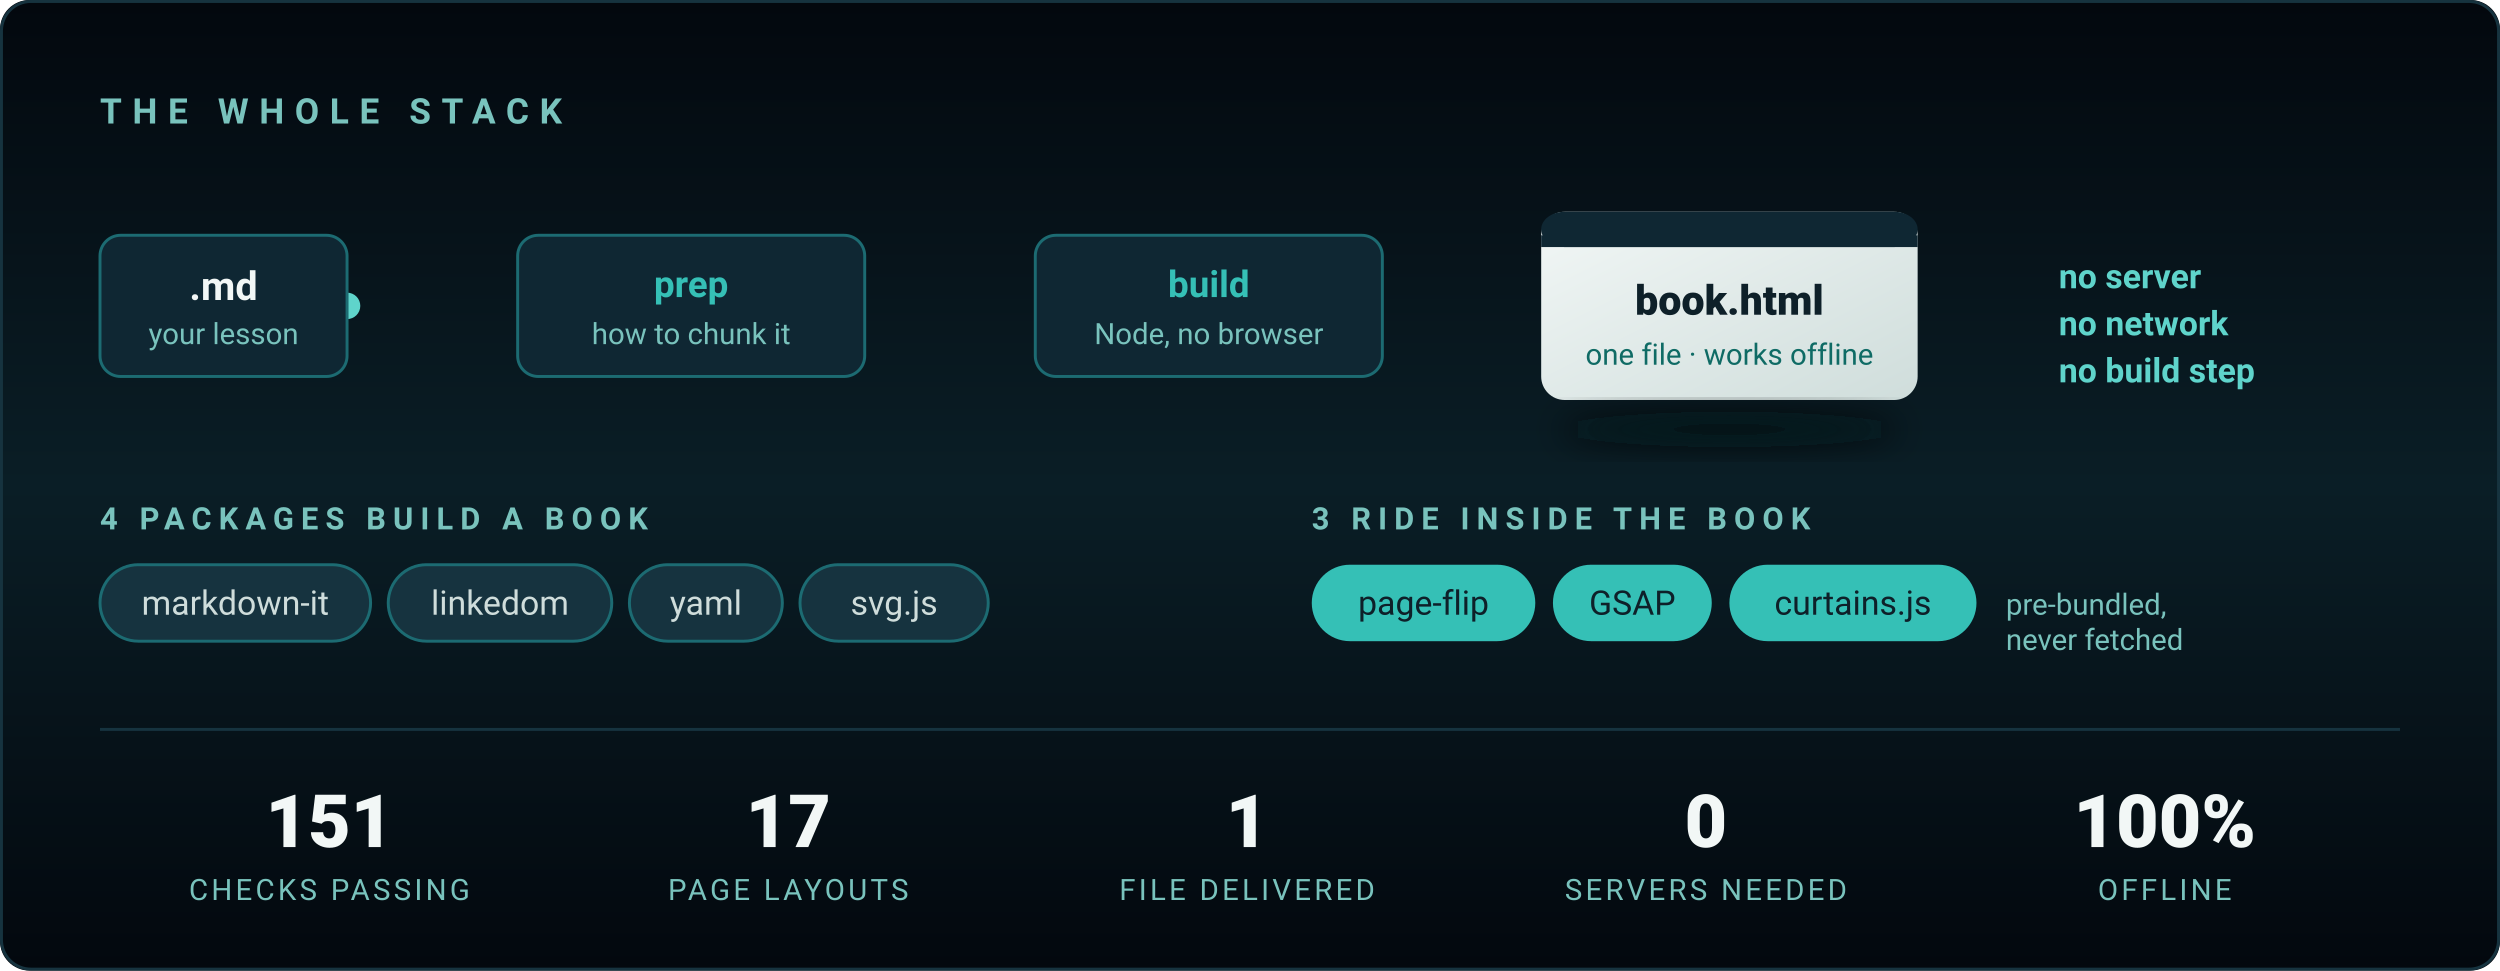
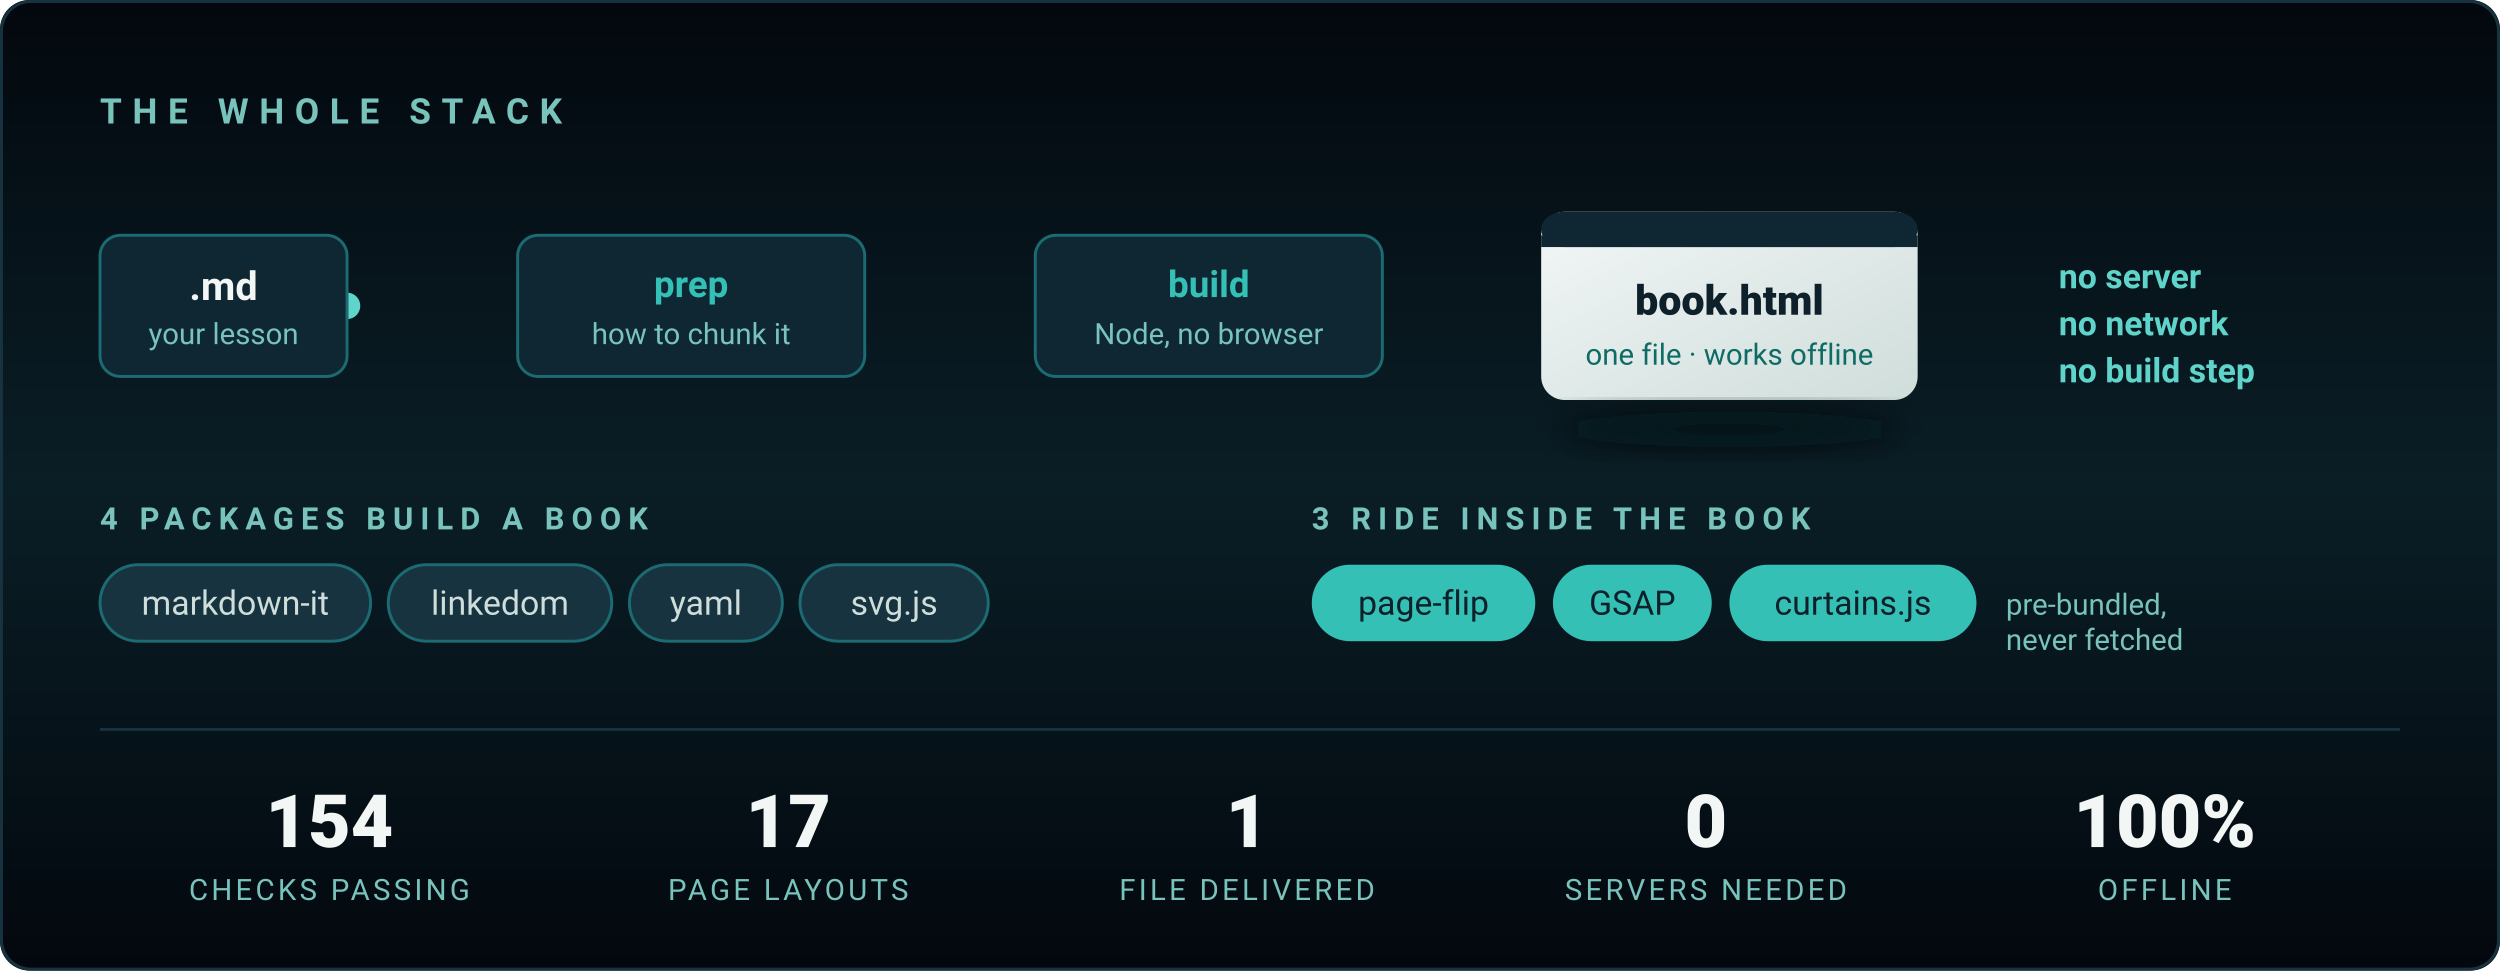
<svg xmlns="http://www.w3.org/2000/svg" viewBox="0 0 850 330" width="850" height="330" role="img" aria-label="The stack: Markdown in, one standalone HTML file out. Four packages build a book; three ship inside it. Node only — no server, no browser, no build step.">
  <defs>
    <linearGradient id="bg2" x1="0" y1="0" x2="0" y2="1">
      <stop offset="0%" stop-color="#03080E" />
      <stop offset="50%" stop-color="#0A1E26" />
      <stop offset="100%" stop-color="#03080E" />
    </linearGradient>
    <linearGradient id="wire" x1="0" y1="0" x2="1" y2="0">
      <stop offset="0%" stop-color="#1C6B72" />
      <stop offset="50%" stop-color="#35C0B6" />
      <stop offset="100%" stop-color="#1C6B72" />
    </linearGradient>
    <linearGradient id="out" x1="0" y1="0" x2="1" y2="1">
      <stop offset="0%" stop-color="#F2F7F6" />
      <stop offset="100%" stop-color="#CFDDDB" />
    </linearGradient>
    <filter id="lift" x="-40%" y="-40%" width="180%" height="180%">
      <feGaussianBlur stdDeviation="6" />
    </filter>
  </defs>
  <style>
    .in  { animation: pop .7s cubic-bezier(.22,.61,.36,1) both }
    .s1{animation-delay:.15s}.s2{animation-delay:.5s}.s3{animation-delay:.85s}
    .s4{animation-delay:1.15s}.s5{animation-delay:1.4s}.s6{animation-delay:1.6s}
    @keyframes pop { from { opacity:0; transform:translateY(9px) } to { opacity:1; transform:none } }

    /* A pulse travelling the wire, once every few seconds — it reads as the
       pipeline actually running rather than as decoration. */
    .spark { animation: run 4.5s cubic-bezier(.45,0,.55,1) 1.8s infinite }
    @keyframes run { 0% { opacity:0; transform:translateX(0) } 8% { opacity:1 }
                     70% { opacity:1; transform:translateX(388px) } 78%,100% { opacity:0; transform:translateX(388px) } }

    @media (prefers-reduced-motion: reduce) {
      .in { animation:none; opacity:1 } .spark { animation:none; opacity:0 }
    }
  </style>
  <rect width="850" height="330" rx="10" fill="url(#bg2)" />
  <rect x=".5" y=".5" width="849" height="329" rx="10" fill="none" stroke="#16333F" />
  <text class="in s1" x="34" y="42" fill="#79C3BD" font-family="'Segoe UI',Roboto,Arial,sans-serif" font-size="12" letter-spacing="3.6" font-weight="600">THE WHOLE STACK</text>
  <g font-family="'Segoe UI',Roboto,Arial,sans-serif">
    <line x1="118" y1="104" x2="506" y2="104" stroke="url(#wire)" stroke-width="2" stroke-linecap="round" opacity=".65" />
    <circle class="spark" cx="118" cy="104" r="4.5" fill="#5FD4CB" />
    <g class="in s2">
      <rect x="34" y="80" width="84" height="48" rx="7" fill="#0F2733" stroke="#1C6B72" />
      <text x="76" y="102" fill="#F2F7F6" font-size="13.5" font-weight="700" text-anchor="middle">.md</text>
      <text x="76" y="117" fill="#79C3BD" font-size="10" text-anchor="middle">your lesson</text>
    </g>
    <g class="in s3">
      <rect x="176" y="80" width="118" height="48" rx="7" fill="#0F2733" stroke="#1C6B72" />
      <text x="235" y="101" fill="#35C0B6" font-size="12.5" font-weight="700" text-anchor="middle">prep</text>
      <text x="235" y="117" fill="#79C3BD" font-size="10" text-anchor="middle">how to chunk it</text>
    </g>
    <g class="in s4">
      <rect x="352" y="80" width="118" height="48" rx="7" fill="#0F2733" stroke="#1C6B72" />
      <text x="411" y="101" fill="#35C0B6" font-size="12.5" font-weight="700" text-anchor="middle">build</text>
      <text x="411" y="117" fill="#79C3BD" font-size="10" text-anchor="middle">Node, no browser</text>
    </g>
    <g class="in s5">
      <rect x="524" y="72" width="128" height="64" rx="8" fill="url(#out)" />
      <rect x="524" y="72" width="128" height="12" rx="8" fill="#0F2733" />
      <rect x="524" y="80" width="128" height="4" fill="#0F2733" />
      <text x="588" y="107" fill="#0E2029" font-size="14" font-weight="800" text-anchor="middle">book.html</text>
      <text x="588" y="124" fill="#0F6B65" font-size="10" text-anchor="middle">one file · works offline</text>
      <ellipse cx="588" cy="146" rx="58" ry="6" fill="#03080E" opacity=".7" filter="url(#lift)" />
    </g>
    <text class="in s6" x="700" y="98" fill="#5FD4CB" font-size="11.5" font-weight="600">no server</text>
    <text class="in s6" x="700" y="114" fill="#5FD4CB" font-size="11.5" font-weight="600">no network</text>
    <text class="in s6" x="700" y="130" fill="#5FD4CB" font-size="11.5" font-weight="600">no build step</text>
  </g>
  <g class="in s5" font-family="'Segoe UI',Roboto,Arial,sans-serif">
    <text x="34" y="180" fill="#79C3BD" font-size="10.5" letter-spacing="2.4" font-weight="600">4 PACKAGES BUILD A BOOK</text>
    <g font-size="11.5" fill="#CFDDDB">
      <rect x="34" y="192" width="92" height="26" rx="13" fill="#16333F" stroke="#1C6B72" />
      <text x="80" y="209" text-anchor="middle">markdown-it</text>
      <rect x="132" y="192" width="76" height="26" rx="13" fill="#16333F" stroke="#1C6B72" />
      <text x="170" y="209" text-anchor="middle">linkedom</text>
      <rect x="214" y="192" width="52" height="26" rx="13" fill="#16333F" stroke="#1C6B72" />
      <text x="240" y="209" text-anchor="middle">yaml</text>
      <rect x="272" y="192" width="64" height="26" rx="13" fill="#16333F" stroke="#1C6B72" />
      <text x="304" y="209" text-anchor="middle">svg.js</text>
    </g>
    <text x="446" y="180" fill="#79C3BD" font-size="10.5" letter-spacing="2.4" font-weight="600">3 RIDE INSIDE THE BOOK</text>
    <g font-size="11.5" fill="#0E2029">
      <rect x="446" y="192" width="76" height="26" rx="13" fill="#35C0B6" />
      <text x="484" y="209" text-anchor="middle">page-flip</text>
      <rect x="528" y="192" width="54" height="26" rx="13" fill="#35C0B6" />
      <text x="555" y="209" text-anchor="middle">GSAP</text>
      <rect x="588" y="192" width="84" height="26" rx="13" fill="#35C0B6" />
      <text x="630" y="209" text-anchor="middle">curtains.js</text>
    </g>
    <text x="682" y="209" fill="#79C3BD" font-size="10">pre-bundled,</text>
    <text x="682" y="221" fill="#79C3BD" font-size="10">never fetched</text>
  </g>
  <line x1="34" y1="248" x2="816" y2="248" stroke="#16333F" />
  <g class="in s6" font-family="'Segoe UI',Roboto,Arial,sans-serif" text-anchor="middle">
    <g fill="#F2F7F6" font-size="25" font-weight="800">
-       <text x="112" y="288">151</text>
+       <text x="112" y="288">154</text>
      <text x="268" y="288">17</text>
      <text x="424" y="288">1</text>
      <text x="580" y="288">0</text>
      <text x="736" y="288">100%</text>
    </g>
    <g fill="#79C3BD" font-size="10" letter-spacing="1.1">
      <text x="112" y="306">CHECKS PASSING</text>
      <text x="268" y="306">PAGE LAYOUTS</text>
      <text x="424" y="306">FILE DELIVERED</text>
      <text x="580" y="306">SERVERS NEEDED</text>
      <text x="736" y="306">OFFLINE</text>
    </g>
  </g>
</svg>
